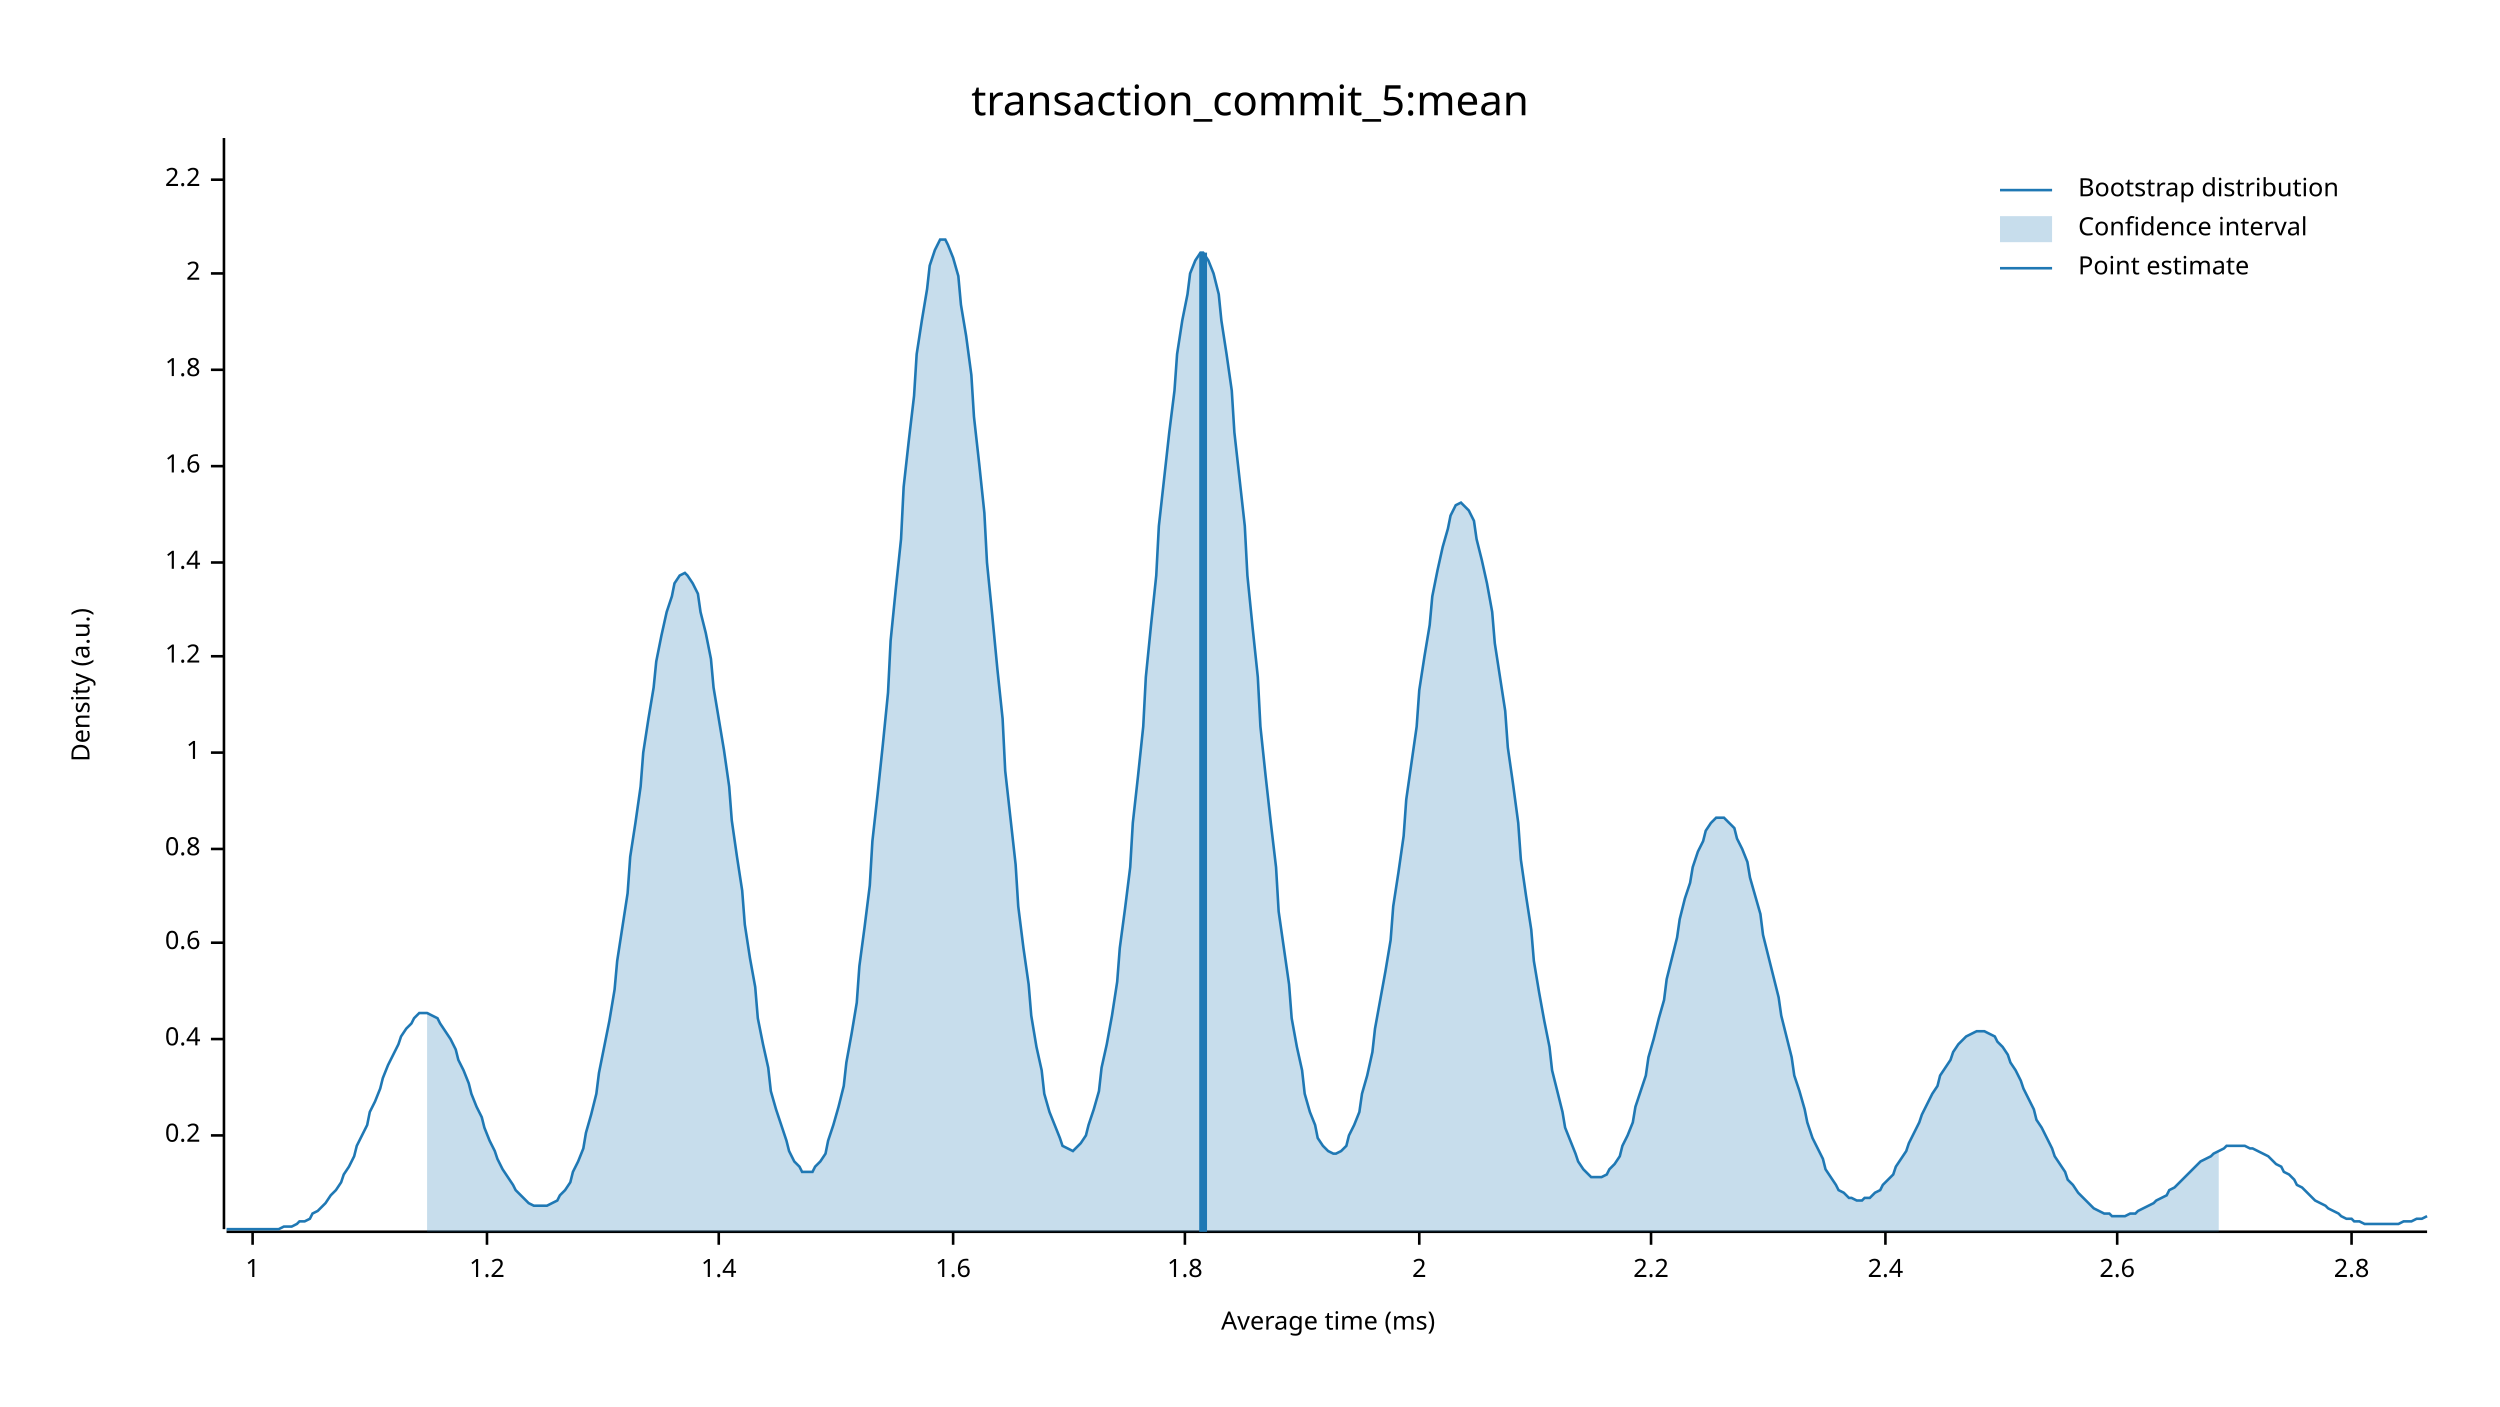
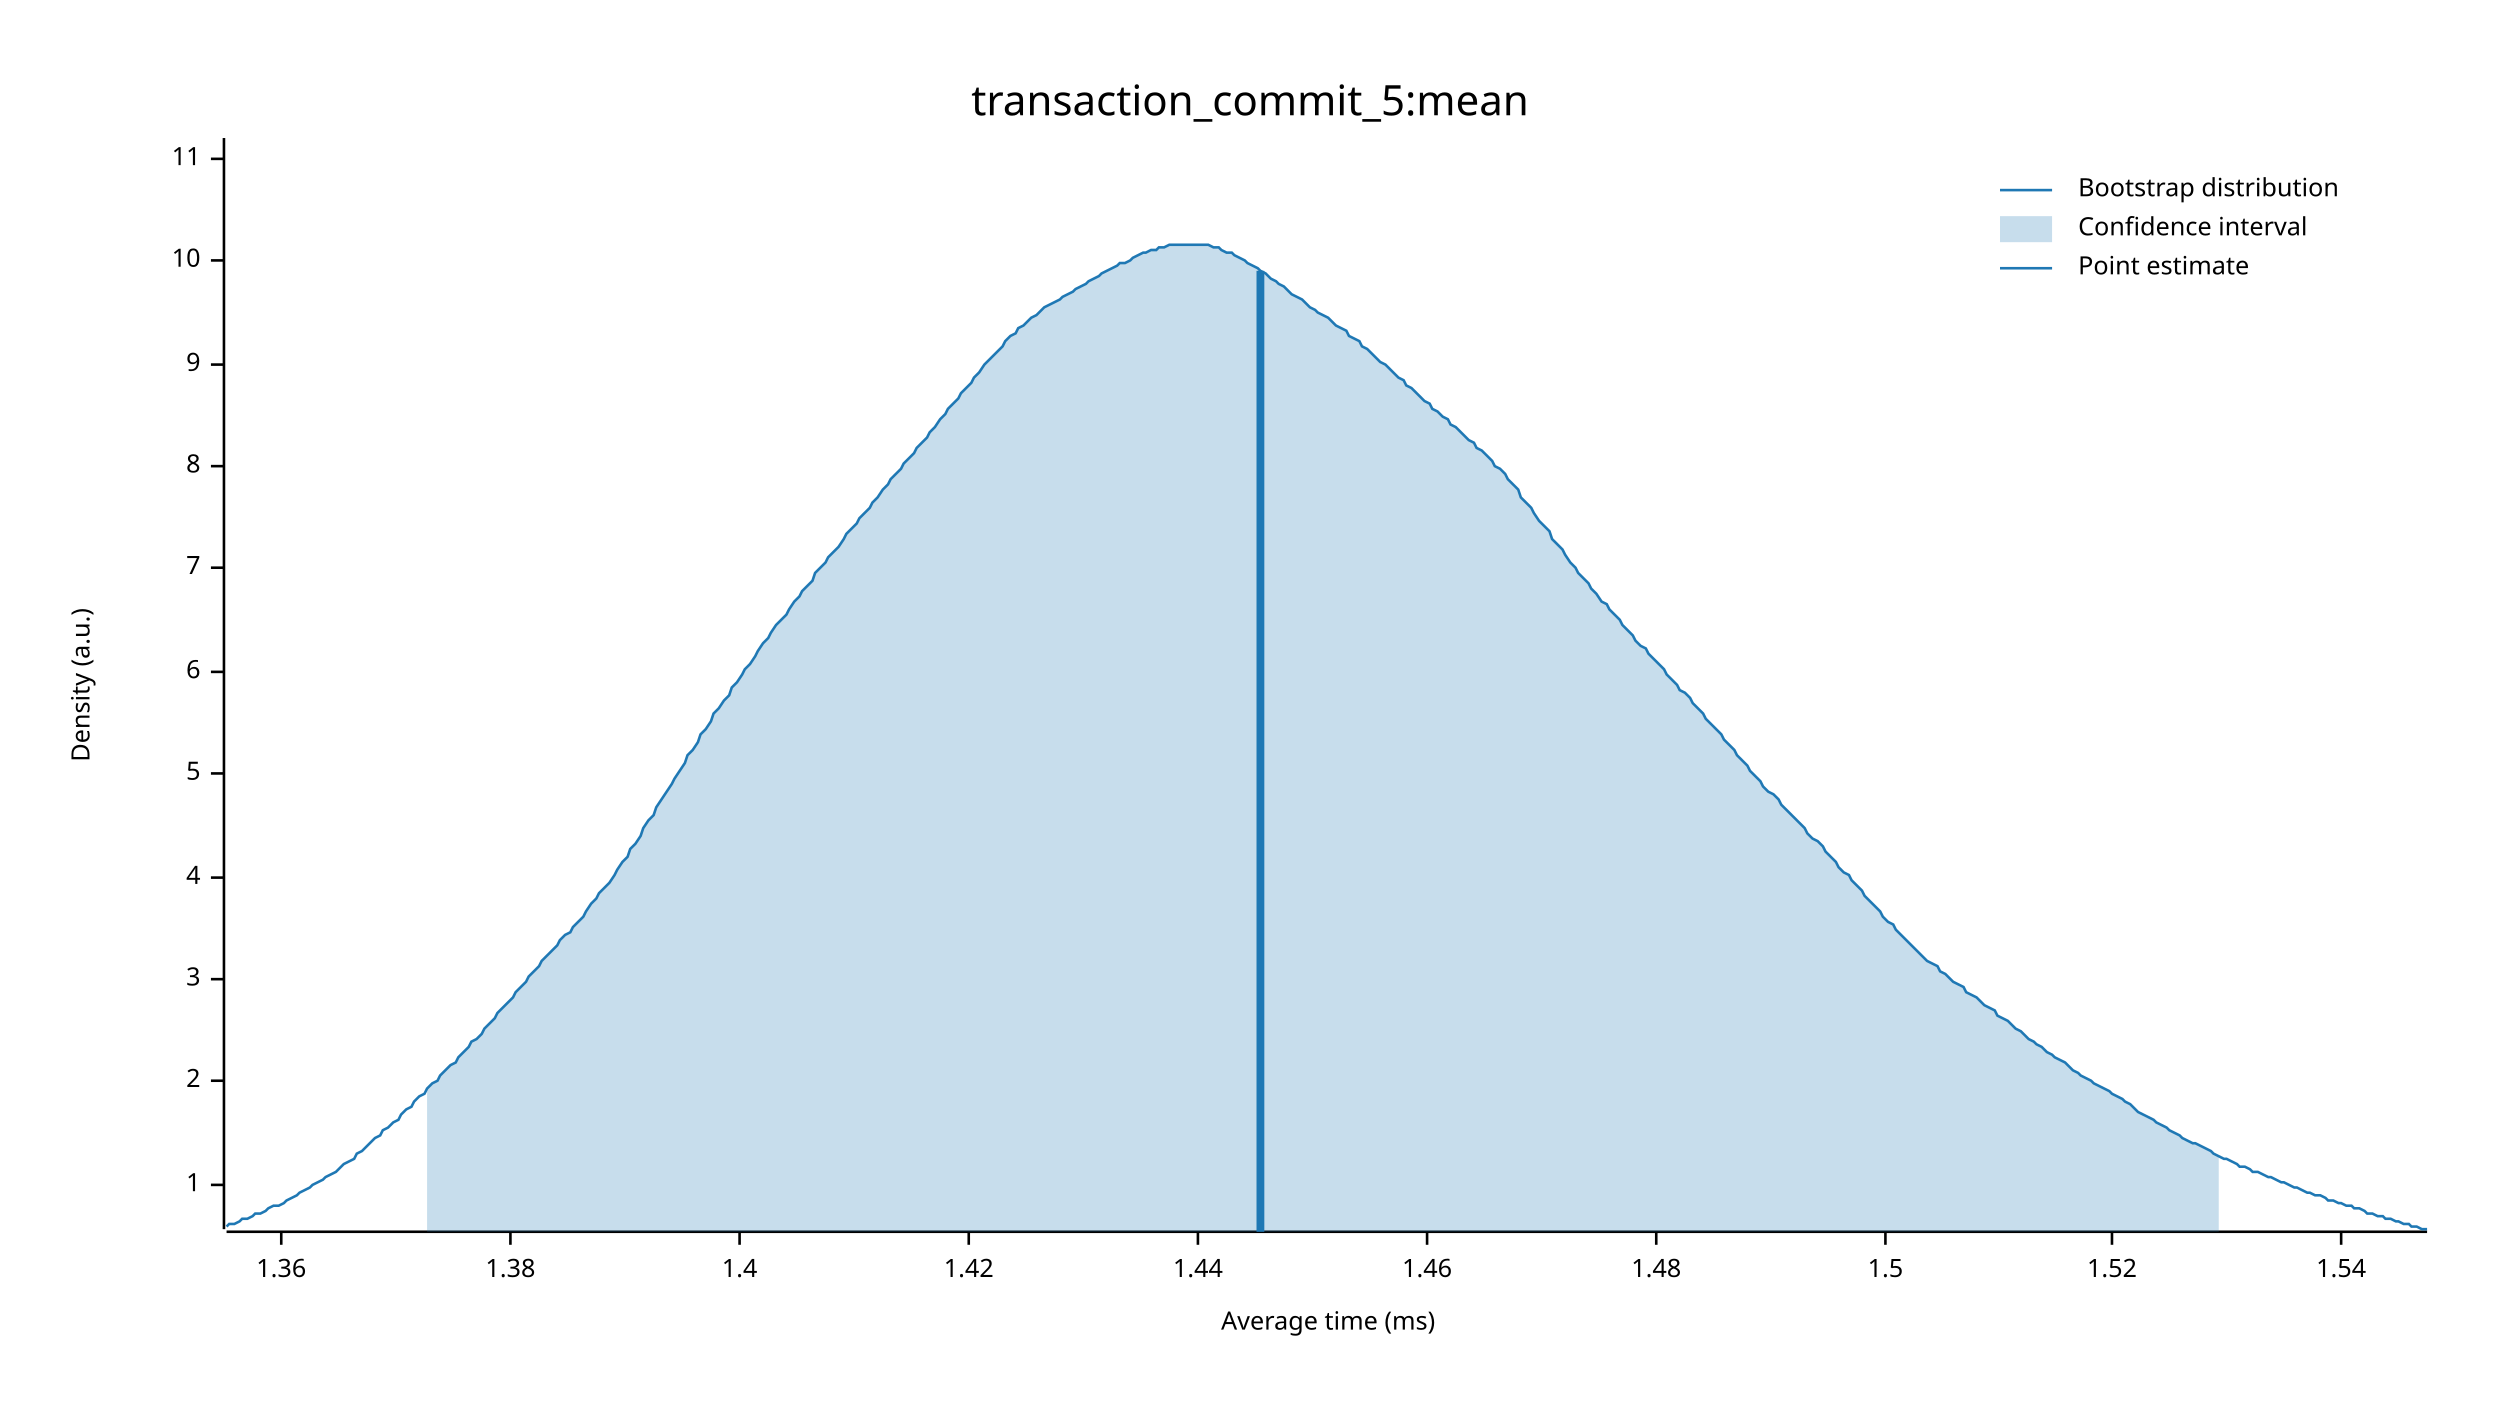
<svg xmlns="http://www.w3.org/2000/svg" width="960" height="540" viewBox="0 0 960 540">
  <text x="480" y="32" dy="0.76em" text-anchor="middle" font-family="sans-serif" font-size="16.129" opacity="1" fill="#000000">
transaction_commit_5:mean
</text>
  <text x="27" y="263" dy="0.76em" text-anchor="middle" font-family="sans-serif" font-size="9.677" opacity="1" fill="#000000" transform="rotate(270, 27, 263)">
Density (a.u.)
</text>
  <text x="510" y="513" dy="-0.5ex" text-anchor="middle" font-family="sans-serif" font-size="9.677" opacity="1" fill="#000000">
Average time (ms)
</text>
  <polyline fill="none" opacity="1" stroke="#000000" stroke-width="1" points="86,53 86,472 " />
-   <text x="77" y="436" dy="0.5ex" text-anchor="end" font-family="sans-serif" font-size="9.677" opacity="1" fill="#000000">
- 0.2
- </text>
-   <polyline fill="none" opacity="1" stroke="#000000" stroke-width="1" points="81,436 86,436 " />
-   <text x="77" y="399" dy="0.5ex" text-anchor="end" font-family="sans-serif" font-size="9.677" opacity="1" fill="#000000">
- 0.4
- </text>
-   <polyline fill="none" opacity="1" stroke="#000000" stroke-width="1" points="81,399 86,399 " />
-   <text x="77" y="362" dy="0.5ex" text-anchor="end" font-family="sans-serif" font-size="9.677" opacity="1" fill="#000000">
- 0.6
- </text>
-   <polyline fill="none" opacity="1" stroke="#000000" stroke-width="1" points="81,362 86,362 " />
-   <text x="77" y="326" dy="0.5ex" text-anchor="end" font-family="sans-serif" font-size="9.677" opacity="1" fill="#000000">
- 0.8
- </text>
-   <polyline fill="none" opacity="1" stroke="#000000" stroke-width="1" points="81,326 86,326 " />
-   <text x="77" y="289" dy="0.5ex" text-anchor="end" font-family="sans-serif" font-size="9.677" opacity="1" fill="#000000">
+   <text x="77" y="455" dy="0.5ex" text-anchor="end" font-family="sans-serif" font-size="9.677" opacity="1" fill="#000000">
1
</text>
-   <polyline fill="none" opacity="1" stroke="#000000" stroke-width="1" points="81,289 86,289 " />
-   <text x="77" y="252" dy="0.5ex" text-anchor="end" font-family="sans-serif" font-size="9.677" opacity="1" fill="#000000">
- 1.2
+   <polyline fill="none" opacity="1" stroke="#000000" stroke-width="1" points="81,455 86,455 " />
+   <text x="77" y="415" dy="0.5ex" text-anchor="end" font-family="sans-serif" font-size="9.677" opacity="1" fill="#000000">
+ 2
</text>
-   <polyline fill="none" opacity="1" stroke="#000000" stroke-width="1" points="81,252 86,252 " />
-   <text x="77" y="216" dy="0.5ex" text-anchor="end" font-family="sans-serif" font-size="9.677" opacity="1" fill="#000000">
+   <polyline fill="none" opacity="1" stroke="#000000" stroke-width="1" points="81,415 86,415 " />
+   <text x="77" y="376" dy="0.5ex" text-anchor="end" font-family="sans-serif" font-size="9.677" opacity="1" fill="#000000">
+ 3
+ </text>
+   <polyline fill="none" opacity="1" stroke="#000000" stroke-width="1" points="81,376 86,376 " />
+   <text x="77" y="337" dy="0.5ex" text-anchor="end" font-family="sans-serif" font-size="9.677" opacity="1" fill="#000000">
+ 4
+ </text>
+   <polyline fill="none" opacity="1" stroke="#000000" stroke-width="1" points="81,337 86,337 " />
+   <text x="77" y="297" dy="0.5ex" text-anchor="end" font-family="sans-serif" font-size="9.677" opacity="1" fill="#000000">
+ 5
+ </text>
+   <polyline fill="none" opacity="1" stroke="#000000" stroke-width="1" points="81,297 86,297 " />
+   <text x="77" y="258" dy="0.5ex" text-anchor="end" font-family="sans-serif" font-size="9.677" opacity="1" fill="#000000">
+ 6
+ </text>
+   <polyline fill="none" opacity="1" stroke="#000000" stroke-width="1" points="81,258 86,258 " />
+   <text x="77" y="218" dy="0.5ex" text-anchor="end" font-family="sans-serif" font-size="9.677" opacity="1" fill="#000000">
+ 7
+ </text>
+   <polyline fill="none" opacity="1" stroke="#000000" stroke-width="1" points="81,218 86,218 " />
+   <text x="77" y="179" dy="0.5ex" text-anchor="end" font-family="sans-serif" font-size="9.677" opacity="1" fill="#000000">
+ 8
+ </text>
+   <polyline fill="none" opacity="1" stroke="#000000" stroke-width="1" points="81,179 86,179 " />
+   <text x="77" y="140" dy="0.5ex" text-anchor="end" font-family="sans-serif" font-size="9.677" opacity="1" fill="#000000">
+ 9
+ </text>
+   <polyline fill="none" opacity="1" stroke="#000000" stroke-width="1" points="81,140 86,140 " />
+   <text x="77" y="100" dy="0.5ex" text-anchor="end" font-family="sans-serif" font-size="9.677" opacity="1" fill="#000000">
+ 10
+ </text>
+   <polyline fill="none" opacity="1" stroke="#000000" stroke-width="1" points="81,100 86,100 " />
+   <text x="77" y="61" dy="0.5ex" text-anchor="end" font-family="sans-serif" font-size="9.677" opacity="1" fill="#000000">
+ 11
+ </text>
+   <polyline fill="none" opacity="1" stroke="#000000" stroke-width="1" points="81,61 86,61 " />
+   <polyline fill="none" opacity="1" stroke="#000000" stroke-width="1" points="87,473 932,473 " />
+   <text x="108" y="483" dy="0.76em" text-anchor="middle" font-family="sans-serif" font-size="9.677" opacity="1" fill="#000000">
+ 1.36
+ </text>
+   <polyline fill="none" opacity="1" stroke="#000000" stroke-width="1" points="108,473 108,478 " />
+   <text x="196" y="483" dy="0.76em" text-anchor="middle" font-family="sans-serif" font-size="9.677" opacity="1" fill="#000000">
+ 1.38
+ </text>
+   <polyline fill="none" opacity="1" stroke="#000000" stroke-width="1" points="196,473 196,478 " />
+   <text x="284" y="483" dy="0.76em" text-anchor="middle" font-family="sans-serif" font-size="9.677" opacity="1" fill="#000000">
1.4
</text>
-   <polyline fill="none" opacity="1" stroke="#000000" stroke-width="1" points="81,216 86,216 " />
-   <text x="77" y="179" dy="0.5ex" text-anchor="end" font-family="sans-serif" font-size="9.677" opacity="1" fill="#000000">
- 1.6
+   <polyline fill="none" opacity="1" stroke="#000000" stroke-width="1" points="284,473 284,478 " />
+   <text x="372" y="483" dy="0.76em" text-anchor="middle" font-family="sans-serif" font-size="9.677" opacity="1" fill="#000000">
+ 1.42
</text>
-   <polyline fill="none" opacity="1" stroke="#000000" stroke-width="1" points="81,179 86,179 " />
-   <text x="77" y="142" dy="0.5ex" text-anchor="end" font-family="sans-serif" font-size="9.677" opacity="1" fill="#000000">
- 1.8
+   <polyline fill="none" opacity="1" stroke="#000000" stroke-width="1" points="372,473 372,478 " />
+   <text x="460" y="483" dy="0.76em" text-anchor="middle" font-family="sans-serif" font-size="9.677" opacity="1" fill="#000000">
+ 1.44
</text>
-   <polyline fill="none" opacity="1" stroke="#000000" stroke-width="1" points="81,142 86,142 " />
-   <text x="77" y="105" dy="0.5ex" text-anchor="end" font-family="sans-serif" font-size="9.677" opacity="1" fill="#000000">
- 2
+   <polyline fill="none" opacity="1" stroke="#000000" stroke-width="1" points="460,473 460,478 " />
+   <text x="548" y="483" dy="0.76em" text-anchor="middle" font-family="sans-serif" font-size="9.677" opacity="1" fill="#000000">
+ 1.46
</text>
-   <polyline fill="none" opacity="1" stroke="#000000" stroke-width="1" points="81,105 86,105 " />
-   <text x="77" y="69" dy="0.5ex" text-anchor="end" font-family="sans-serif" font-size="9.677" opacity="1" fill="#000000">
- 2.2
+   <polyline fill="none" opacity="1" stroke="#000000" stroke-width="1" points="548,473 548,478 " />
+   <text x="636" y="483" dy="0.76em" text-anchor="middle" font-family="sans-serif" font-size="9.677" opacity="1" fill="#000000">
+ 1.48
</text>
-   <polyline fill="none" opacity="1" stroke="#000000" stroke-width="1" points="81,69 86,69 " />
-   <polyline fill="none" opacity="1" stroke="#000000" stroke-width="1" points="87,473 932,473 " />
-   <text x="97" y="483" dy="0.76em" text-anchor="middle" font-family="sans-serif" font-size="9.677" opacity="1" fill="#000000">
- 1
- </text>
-   <polyline fill="none" opacity="1" stroke="#000000" stroke-width="1" points="97,473 97,478 " />
-   <text x="187" y="483" dy="0.76em" text-anchor="middle" font-family="sans-serif" font-size="9.677" opacity="1" fill="#000000">
- 1.2
- </text>
-   <polyline fill="none" opacity="1" stroke="#000000" stroke-width="1" points="187,473 187,478 " />
-   <text x="276" y="483" dy="0.76em" text-anchor="middle" font-family="sans-serif" font-size="9.677" opacity="1" fill="#000000">
- 1.4
- </text>
-   <polyline fill="none" opacity="1" stroke="#000000" stroke-width="1" points="276,473 276,478 " />
-   <text x="366" y="483" dy="0.76em" text-anchor="middle" font-family="sans-serif" font-size="9.677" opacity="1" fill="#000000">
- 1.6
- </text>
-   <polyline fill="none" opacity="1" stroke="#000000" stroke-width="1" points="366,473 366,478 " />
-   <text x="455" y="483" dy="0.76em" text-anchor="middle" font-family="sans-serif" font-size="9.677" opacity="1" fill="#000000">
- 1.8
- </text>
-   <polyline fill="none" opacity="1" stroke="#000000" stroke-width="1" points="455,473 455,478 " />
-   <text x="545" y="483" dy="0.76em" text-anchor="middle" font-family="sans-serif" font-size="9.677" opacity="1" fill="#000000">
- 2
- </text>
-   <polyline fill="none" opacity="1" stroke="#000000" stroke-width="1" points="545,473 545,478 " />
-   <text x="634" y="483" dy="0.76em" text-anchor="middle" font-family="sans-serif" font-size="9.677" opacity="1" fill="#000000">
- 2.2
- </text>
-   <polyline fill="none" opacity="1" stroke="#000000" stroke-width="1" points="634,473 634,478 " />
+   <polyline fill="none" opacity="1" stroke="#000000" stroke-width="1" points="636,473 636,478 " />
  <text x="724" y="483" dy="0.76em" text-anchor="middle" font-family="sans-serif" font-size="9.677" opacity="1" fill="#000000">
- 2.4
+ 1.5
</text>
  <polyline fill="none" opacity="1" stroke="#000000" stroke-width="1" points="724,473 724,478 " />
-   <text x="813" y="483" dy="0.76em" text-anchor="middle" font-family="sans-serif" font-size="9.677" opacity="1" fill="#000000">
- 2.6
+   <text x="811" y="483" dy="0.76em" text-anchor="middle" font-family="sans-serif" font-size="9.677" opacity="1" fill="#000000">
+ 1.52
</text>
-   <polyline fill="none" opacity="1" stroke="#000000" stroke-width="1" points="813,473 813,478 " />
-   <text x="903" y="483" dy="0.76em" text-anchor="middle" font-family="sans-serif" font-size="9.677" opacity="1" fill="#000000">
- 2.8
+   <polyline fill="none" opacity="1" stroke="#000000" stroke-width="1" points="811,473 811,478 " />
+   <text x="899" y="483" dy="0.76em" text-anchor="middle" font-family="sans-serif" font-size="9.677" opacity="1" fill="#000000">
+ 1.54
</text>
-   <polyline fill="none" opacity="1" stroke="#000000" stroke-width="1" points="903,473 903,478 " />
-   <polyline fill="none" opacity="1" stroke="#1F78B4" stroke-width="1" points="87,472 88,472 90,472 92,472 93,472 95,472 97,472 98,472 100,472 102,472 103,472 105,472 107,472 109,471 110,471 112,471 114,470 115,469 117,469 119,468 120,466 122,465 124,463 125,462 127,459 129,457 131,454 132,451 134,448 136,444 137,440 139,436 141,432 142,427 144,423 146,418 147,414 149,409 151,405 153,401 154,398 156,395 158,393 159,391 161,389 163,389 164,389 166,390 168,391 169,393 171,396 173,399 175,403 176,407 178,411 180,416 181,420 183,425 185,429 186,433 188,438 190,442 191,445 193,449 195,452 197,455 198,457 200,459 202,461 203,462 205,463 207,463 208,463 210,463 212,462 214,461 215,459 217,457 219,454 220,450 222,446 224,441 225,435 227,428 229,420 230,412 232,402 234,392 236,380 237,369 239,356 241,343 242,329 244,316 246,302 247,289 249,276 251,264 252,254 254,244 256,235 258,229 259,224 261,221 263,220 264,221 266,224 268,228 269,235 271,243 273,253 274,264 276,276 278,288 280,302 281,315 283,329 285,342 286,355 288,368 290,379 291,391 293,401 295,410 296,419 298,426 300,432 302,438 303,442 305,446 307,448 308,450 310,450 312,450 313,448 315,446 317,443 318,438 320,432 322,425 324,417 325,408 327,397 329,385 330,371 332,356 334,340 335,323 337,305 339,286 341,266 342,246 344,226 346,207 347,187 349,169 351,152 352,136 354,123 356,111 357,102 359,96 361,92 363,92 364,94 366,99 368,106 369,117 371,129 373,144 374,160 376,178 378,197 379,216 381,236 383,257 385,276 386,296 388,314 390,332 391,348 393,364 395,378 396,390 398,402 400,411 401,420 403,427 405,432 407,437 408,440 410,441 412,442 413,441 415,439 417,436 418,432 420,426 422,419 423,410 425,401 427,390 429,377 430,364 432,349 434,333 435,316 437,298 439,279 440,260 442,240 444,221 445,202 447,184 449,166 451,150 452,136 454,123 456,113 457,105 459,100 461,97 462,97 464,100 466,105 468,113 469,123 471,136 473,150 474,166 476,184 478,202 479,221 481,241 483,260 484,279 486,298 488,316 490,333 491,350 493,364 495,378 496,391 498,402 500,411 501,420 503,427 505,432 506,437 508,440 510,442 512,443 513,443 515,442 517,440 518,436 520,432 522,427 523,420 525,413 527,404 528,395 530,384 532,373 534,361 535,348 537,335 539,321 540,307 542,293 544,279 545,265 547,252 549,240 550,229 552,219 554,210 556,203 557,198 559,194 561,193 562,194 564,196 566,200 567,207 569,215 571,224 573,235 574,247 576,260 578,273 579,287 581,301 583,316 584,330 586,344 588,357 589,369 591,381 593,392 595,402 596,411 598,419 600,427 601,433 603,438 605,443 606,446 608,449 610,451 611,452 613,452 615,452 617,451 618,449 620,447 622,444 623,440 625,436 627,431 628,425 630,419 632,413 633,406 635,399 637,391 639,384 640,376 642,368 644,360 645,353 647,345 649,339 650,333 652,327 654,323 655,319 657,316 659,314 661,314 662,314 664,316 666,318 667,322 669,326 671,331 672,337 674,344 676,351 677,359 679,367 681,375 683,383 684,390 686,398 688,406 689,413 691,419 693,426 694,431 696,437 698,441 700,445 701,449 703,452 705,455 706,457 708,458 710,460 711,460 713,461 715,461 716,460 718,460 720,458 722,457 723,455 725,453 727,451 728,448 730,445 732,442 733,439 735,435 737,431 738,428 740,424 742,420 744,417 745,413 747,410 749,407 750,404 752,401 754,399 755,398 757,397 759,396 760,396 762,396 764,397 766,398 767,400 769,402 771,405 772,408 774,411 776,415 777,418 779,422 781,426 782,430 784,433 786,437 788,441 789,444 791,447 793,450 794,453 796,455 798,458 799,459 801,461 803,463 804,464 806,465 808,466 810,466 811,467 813,467 815,467 816,467 818,466 820,466 821,465 823,464 825,463 827,462 828,461 830,460 832,459 833,457 835,456 837,454 838,453 840,451 842,449 843,448 845,446 847,445 849,444 850,443 852,442 854,441 855,440 857,440 859,440 860,440 862,440 864,441 865,441 867,442 869,443 871,444 872,445 874,447 876,448 877,450 879,451 881,453 882,455 884,456 886,458 887,459 889,461 891,462 893,463 894,464 896,465 898,466 899,467 901,468 903,468 904,469 906,469 908,470 909,470 911,470 913,470 915,470 916,470 918,470 920,470 921,470 923,469 925,469 926,469 928,468 930,468 932,467 " />
-   <polygon opacity="0.25" fill="#1F78B4" points="164,389 166,390 168,391 169,393 171,396 173,399 175,403 176,407 178,411 180,416 181,420 183,425 185,429 186,433 188,438 190,442 191,445 193,449 195,452 197,455 198,457 200,459 202,461 203,462 205,463 207,463 208,463 210,463 212,462 214,461 215,459 217,457 219,454 220,450 222,446 224,441 225,435 227,428 229,420 230,412 232,402 234,392 236,380 237,369 239,356 241,343 242,329 244,316 246,302 247,289 249,276 251,264 252,254 254,244 256,235 258,229 259,224 261,221 263,220 264,221 266,224 268,228 269,235 271,243 273,253 274,264 276,276 278,288 280,302 281,315 283,329 285,342 286,355 288,368 290,379 291,391 293,401 295,410 296,419 298,426 300,432 302,438 303,442 305,446 307,448 308,450 310,450 312,450 313,448 315,446 317,443 318,438 320,432 322,425 324,417 325,408 327,397 329,385 330,371 332,356 334,340 335,323 337,305 339,286 341,266 342,246 344,226 346,207 347,187 349,169 351,152 352,136 354,123 356,111 357,102 359,96 361,92 363,92 364,94 366,99 368,106 369,117 371,129 373,144 374,160 376,178 378,197 379,216 381,236 383,257 385,276 386,296 388,314 390,332 391,348 393,364 395,378 396,390 398,402 400,411 401,420 403,427 405,432 407,437 408,440 410,441 412,442 413,441 415,439 417,436 418,432 420,426 422,419 423,410 425,401 427,390 429,377 430,364 432,349 434,333 435,316 437,298 439,279 440,260 442,240 444,221 445,202 447,184 449,166 451,150 452,136 454,123 456,113 457,105 459,100 461,97 462,97 464,100 466,105 468,113 469,123 471,136 473,150 474,166 476,184 478,202 479,221 481,241 483,260 484,279 486,298 488,316 490,333 491,350 493,364 495,378 496,391 498,402 500,411 501,420 503,427 505,432 506,437 508,440 510,442 512,443 513,443 515,442 517,440 518,436 520,432 522,427 523,420 525,413 527,404 528,395 530,384 532,373 534,361 535,348 537,335 539,321 540,307 542,293 544,279 545,265 547,252 549,240 550,229 552,219 554,210 556,203 557,198 559,194 561,193 562,194 564,196 566,200 567,207 569,215 571,224 573,235 574,247 576,260 578,273 579,287 581,301 583,316 584,330 586,344 588,357 589,369 591,381 593,392 595,402 596,411 598,419 600,427 601,433 603,438 605,443 606,446 608,449 610,451 611,452 613,452 615,452 617,451 618,449 620,447 622,444 623,440 625,436 627,431 628,425 630,419 632,413 633,406 635,399 637,391 639,384 640,376 642,368 644,360 645,353 647,345 649,339 650,333 652,327 654,323 655,319 657,316 659,314 661,314 662,314 664,316 666,318 667,322 669,326 671,331 672,337 674,344 676,351 677,359 679,367 681,375 683,383 684,390 686,398 688,406 689,413 691,419 693,426 694,431 696,437 698,441 700,445 701,449 703,452 705,455 706,457 708,458 710,460 711,460 713,461 715,461 716,460 718,460 720,458 722,457 723,455 725,453 727,451 728,448 730,445 732,442 733,439 735,435 737,431 738,428 740,424 742,420 744,417 745,413 747,410 749,407 750,404 752,401 754,399 755,398 757,397 759,396 760,396 762,396 764,397 766,398 767,400 769,402 771,405 772,408 774,411 776,415 777,418 779,422 781,426 782,430 784,433 786,437 788,441 789,444 791,447 793,450 794,453 796,455 798,458 799,459 801,461 803,463 804,464 806,465 808,466 810,466 811,467 813,467 815,467 816,467 818,466 820,466 821,465 823,464 825,463 827,462 828,461 830,460 832,459 833,457 835,456 837,454 838,453 840,451 842,449 843,448 845,446 847,445 849,444 850,443 852,442 852,473 164,473 " />
-   <polyline fill="none" opacity="1" stroke="#1F78B4" stroke-width="3" points="462,473 462,97 " />
+   <polyline fill="none" opacity="1" stroke="#000000" stroke-width="1" points="899,473 899,478 " />
+   <polyline fill="none" opacity="1" stroke="#1F78B4" stroke-width="1" points="87,471 88,470 90,470 92,469 93,468 95,468 97,467 98,466 100,466 102,465 103,464 105,463 107,463 109,462 110,461 112,460 114,459 115,458 117,457 119,456 120,455 122,454 124,453 125,452 127,451 129,450 131,448 132,447 134,446 136,445 137,443 139,442 141,440 142,439 144,437 146,436 147,434 149,433 151,431 153,430 154,428 156,426 158,425 159,423 161,421 163,420 164,418 166,416 168,415 169,413 171,411 173,409 175,408 176,406 178,404 180,402 181,400 183,399 185,397 186,395 188,393 190,391 191,389 193,387 195,385 197,383 198,381 200,379 202,377 203,375 205,373 207,371 208,369 210,367 212,365 214,363 215,361 217,359 219,358 220,356 222,354 224,352 225,350 227,347 229,345 230,343 232,341 234,339 236,336 237,334 239,331 241,329 242,326 244,324 246,321 247,318 249,315 251,313 252,310 254,307 256,304 258,301 259,299 261,296 263,293 264,290 266,288 268,285 269,282 271,280 273,277 274,274 276,272 278,269 280,267 281,264 283,262 285,259 286,257 288,255 290,252 291,250 293,247 295,245 296,243 298,240 300,238 302,236 303,234 305,231 307,229 308,227 310,225 312,223 313,220 315,218 317,216 318,214 320,212 322,210 324,207 325,205 327,203 329,201 330,199 332,197 334,195 335,193 337,191 339,188 341,186 342,184 344,182 346,180 347,178 349,176 351,174 352,172 354,170 356,168 357,166 359,164 361,161 363,159 364,157 366,155 368,153 369,151 371,149 373,147 374,145 376,143 378,140 379,139 381,137 383,135 385,133 386,131 388,129 390,128 391,126 393,125 395,123 396,122 398,121 400,119 401,118 403,117 405,116 407,115 408,114 410,113 412,112 413,111 415,110 417,109 418,108 420,107 422,106 423,105 425,104 427,103 429,102 430,101 432,101 434,100 435,99 437,98 439,97 440,97 442,96 444,96 445,95 447,95 449,94 451,94 452,94 454,94 456,94 457,94 459,94 461,94 462,94 464,94 466,95 468,95 469,96 471,97 473,97 474,98 476,99 478,100 479,101 481,102 483,103 484,104 486,105 488,107 490,108 491,109 493,110 495,112 496,113 498,114 500,115 501,116 503,118 505,119 506,120 508,121 510,122 512,124 513,125 515,126 517,127 518,129 520,130 522,131 523,133 525,134 527,136 528,137 530,139 532,140 534,142 535,143 537,145 539,146 540,148 542,149 544,151 545,152 547,154 549,155 550,157 552,158 554,160 556,161 557,163 559,164 561,166 562,167 564,169 566,170 567,172 569,173 571,175 573,177 574,179 576,180 578,182 579,184 581,186 583,188 584,191 586,193 588,195 589,197 591,200 593,202 595,204 596,207 598,209 600,211 601,213 603,216 605,218 606,220 608,222 610,224 611,226 613,228 615,231 617,232 618,234 620,236 622,238 623,240 625,242 627,244 628,246 630,248 632,249 633,251 635,253 637,255 639,257 640,259 642,261 644,263 645,265 647,266 649,268 650,270 652,272 654,274 655,276 657,278 659,280 661,282 662,284 664,286 666,288 667,290 669,292 671,294 672,296 674,298 676,300 677,302 679,304 681,305 683,307 684,309 686,311 688,313 689,314 691,316 693,318 694,320 696,322 698,323 700,325 701,327 703,329 705,331 706,333 708,335 710,336 711,338 713,340 715,342 716,344 718,346 720,348 722,350 723,352 725,354 727,355 728,357 730,359 732,361 733,362 735,364 737,366 738,367 740,369 742,370 744,371 745,373 747,374 749,376 750,377 752,378 754,379 755,381 757,382 759,383 760,384 762,386 764,387 766,388 767,390 769,391 771,392 772,393 774,395 776,396 777,397 779,399 781,400 782,401 784,402 786,404 788,405 789,406 791,407 793,408 794,409 796,411 798,412 799,413 801,414 803,415 804,416 806,417 808,418 810,419 811,420 813,421 815,422 816,423 818,424 820,426 821,427 823,428 825,429 827,430 828,431 830,432 832,433 833,434 835,435 837,436 838,437 840,438 842,439 843,439 845,440 847,441 849,442 850,443 852,444 854,445 855,445 857,446 859,447 860,448 862,448 864,449 865,450 867,450 869,451 871,452 872,452 874,453 876,454 877,454 879,455 881,456 882,456 884,457 886,458 887,458 889,459 891,459 893,460 894,461 896,461 898,462 899,462 901,463 903,463 904,464 906,464 908,465 909,466 911,466 913,467 915,467 916,468 918,468 920,469 921,469 923,470 925,470 926,471 928,471 930,472 932,472 " />
+   <polygon opacity="0.25" fill="#1F78B4" points="164,418 166,416 168,415 169,413 171,411 173,409 175,408 176,406 178,404 180,402 181,400 183,399 185,397 186,395 188,393 190,391 191,389 193,387 195,385 197,383 198,381 200,379 202,377 203,375 205,373 207,371 208,369 210,367 212,365 214,363 215,361 217,359 219,358 220,356 222,354 224,352 225,350 227,347 229,345 230,343 232,341 234,339 236,336 237,334 239,331 241,329 242,326 244,324 246,321 247,318 249,315 251,313 252,310 254,307 256,304 258,301 259,299 261,296 263,293 264,290 266,288 268,285 269,282 271,280 273,277 274,274 276,272 278,269 280,267 281,264 283,262 285,259 286,257 288,255 290,252 291,250 293,247 295,245 296,243 298,240 300,238 302,236 303,234 305,231 307,229 308,227 310,225 312,223 313,220 315,218 317,216 318,214 320,212 322,210 324,207 325,205 327,203 329,201 330,199 332,197 334,195 335,193 337,191 339,188 341,186 342,184 344,182 346,180 347,178 349,176 351,174 352,172 354,170 356,168 357,166 359,164 361,161 363,159 364,157 366,155 368,153 369,151 371,149 373,147 374,145 376,143 378,140 379,139 381,137 383,135 385,133 386,131 388,129 390,128 391,126 393,125 395,123 396,122 398,121 400,119 401,118 403,117 405,116 407,115 408,114 410,113 412,112 413,111 415,110 417,109 418,108 420,107 422,106 423,105 425,104 427,103 429,102 430,101 432,101 434,100 435,99 437,98 439,97 440,97 442,96 444,96 445,95 447,95 449,94 451,94 452,94 454,94 456,94 457,94 459,94 461,94 462,94 464,94 466,95 468,95 469,96 471,97 473,97 474,98 476,99 478,100 479,101 481,102 483,103 484,104 486,105 488,107 490,108 491,109 493,110 495,112 496,113 498,114 500,115 501,116 503,118 505,119 506,120 508,121 510,122 512,124 513,125 515,126 517,127 518,129 520,130 522,131 523,133 525,134 527,136 528,137 530,139 532,140 534,142 535,143 537,145 539,146 540,148 542,149 544,151 545,152 547,154 549,155 550,157 552,158 554,160 556,161 557,163 559,164 561,166 562,167 564,169 566,170 567,172 569,173 571,175 573,177 574,179 576,180 578,182 579,184 581,186 583,188 584,191 586,193 588,195 589,197 591,200 593,202 595,204 596,207 598,209 600,211 601,213 603,216 605,218 606,220 608,222 610,224 611,226 613,228 615,231 617,232 618,234 620,236 622,238 623,240 625,242 627,244 628,246 630,248 632,249 633,251 635,253 637,255 639,257 640,259 642,261 644,263 645,265 647,266 649,268 650,270 652,272 654,274 655,276 657,278 659,280 661,282 662,284 664,286 666,288 667,290 669,292 671,294 672,296 674,298 676,300 677,302 679,304 681,305 683,307 684,309 686,311 688,313 689,314 691,316 693,318 694,320 696,322 698,323 700,325 701,327 703,329 705,331 706,333 708,335 710,336 711,338 713,340 715,342 716,344 718,346 720,348 722,350 723,352 725,354 727,355 728,357 730,359 732,361 733,362 735,364 737,366 738,367 740,369 742,370 744,371 745,373 747,374 749,376 750,377 752,378 754,379 755,381 757,382 759,383 760,384 762,386 764,387 766,388 767,390 769,391 771,392 772,393 774,395 776,396 777,397 779,399 781,400 782,401 784,402 786,404 788,405 789,406 791,407 793,408 794,409 796,411 798,412 799,413 801,414 803,415 804,416 806,417 808,418 810,419 811,420 813,421 815,422 816,423 818,424 820,426 821,427 823,428 825,429 827,430 828,431 830,432 832,433 833,434 835,435 837,436 838,437 840,438 842,439 843,439 845,440 847,441 849,442 850,443 852,444 852,473 164,473 " />
+   <polyline fill="none" opacity="1" stroke="#1F78B4" stroke-width="3" points="484,473 484,104 " />
  <text x="798" y="68" dy="0.76em" text-anchor="start" font-family="sans-serif" font-size="9.677" opacity="1" fill="#000000">
Bootstrap distribution
</text>
  <text x="798" y="83" dy="0.76em" text-anchor="start" font-family="sans-serif" font-size="9.677" opacity="1" fill="#000000">
Confidence interval
</text>
  <text x="798" y="98" dy="0.76em" text-anchor="start" font-family="sans-serif" font-size="9.677" opacity="1" fill="#000000">
Point estimate
</text>
  <polyline fill="none" opacity="1" stroke="#1F78B4" stroke-width="1" points="768,73 788,73 " />
  <rect x="768" y="83" width="20" height="10" opacity="0.25" fill="#1F78B4" stroke="none" />
  <polyline fill="none" opacity="1" stroke="#1F78B4" stroke-width="1" points="768,103 788,103 " />
</svg>
